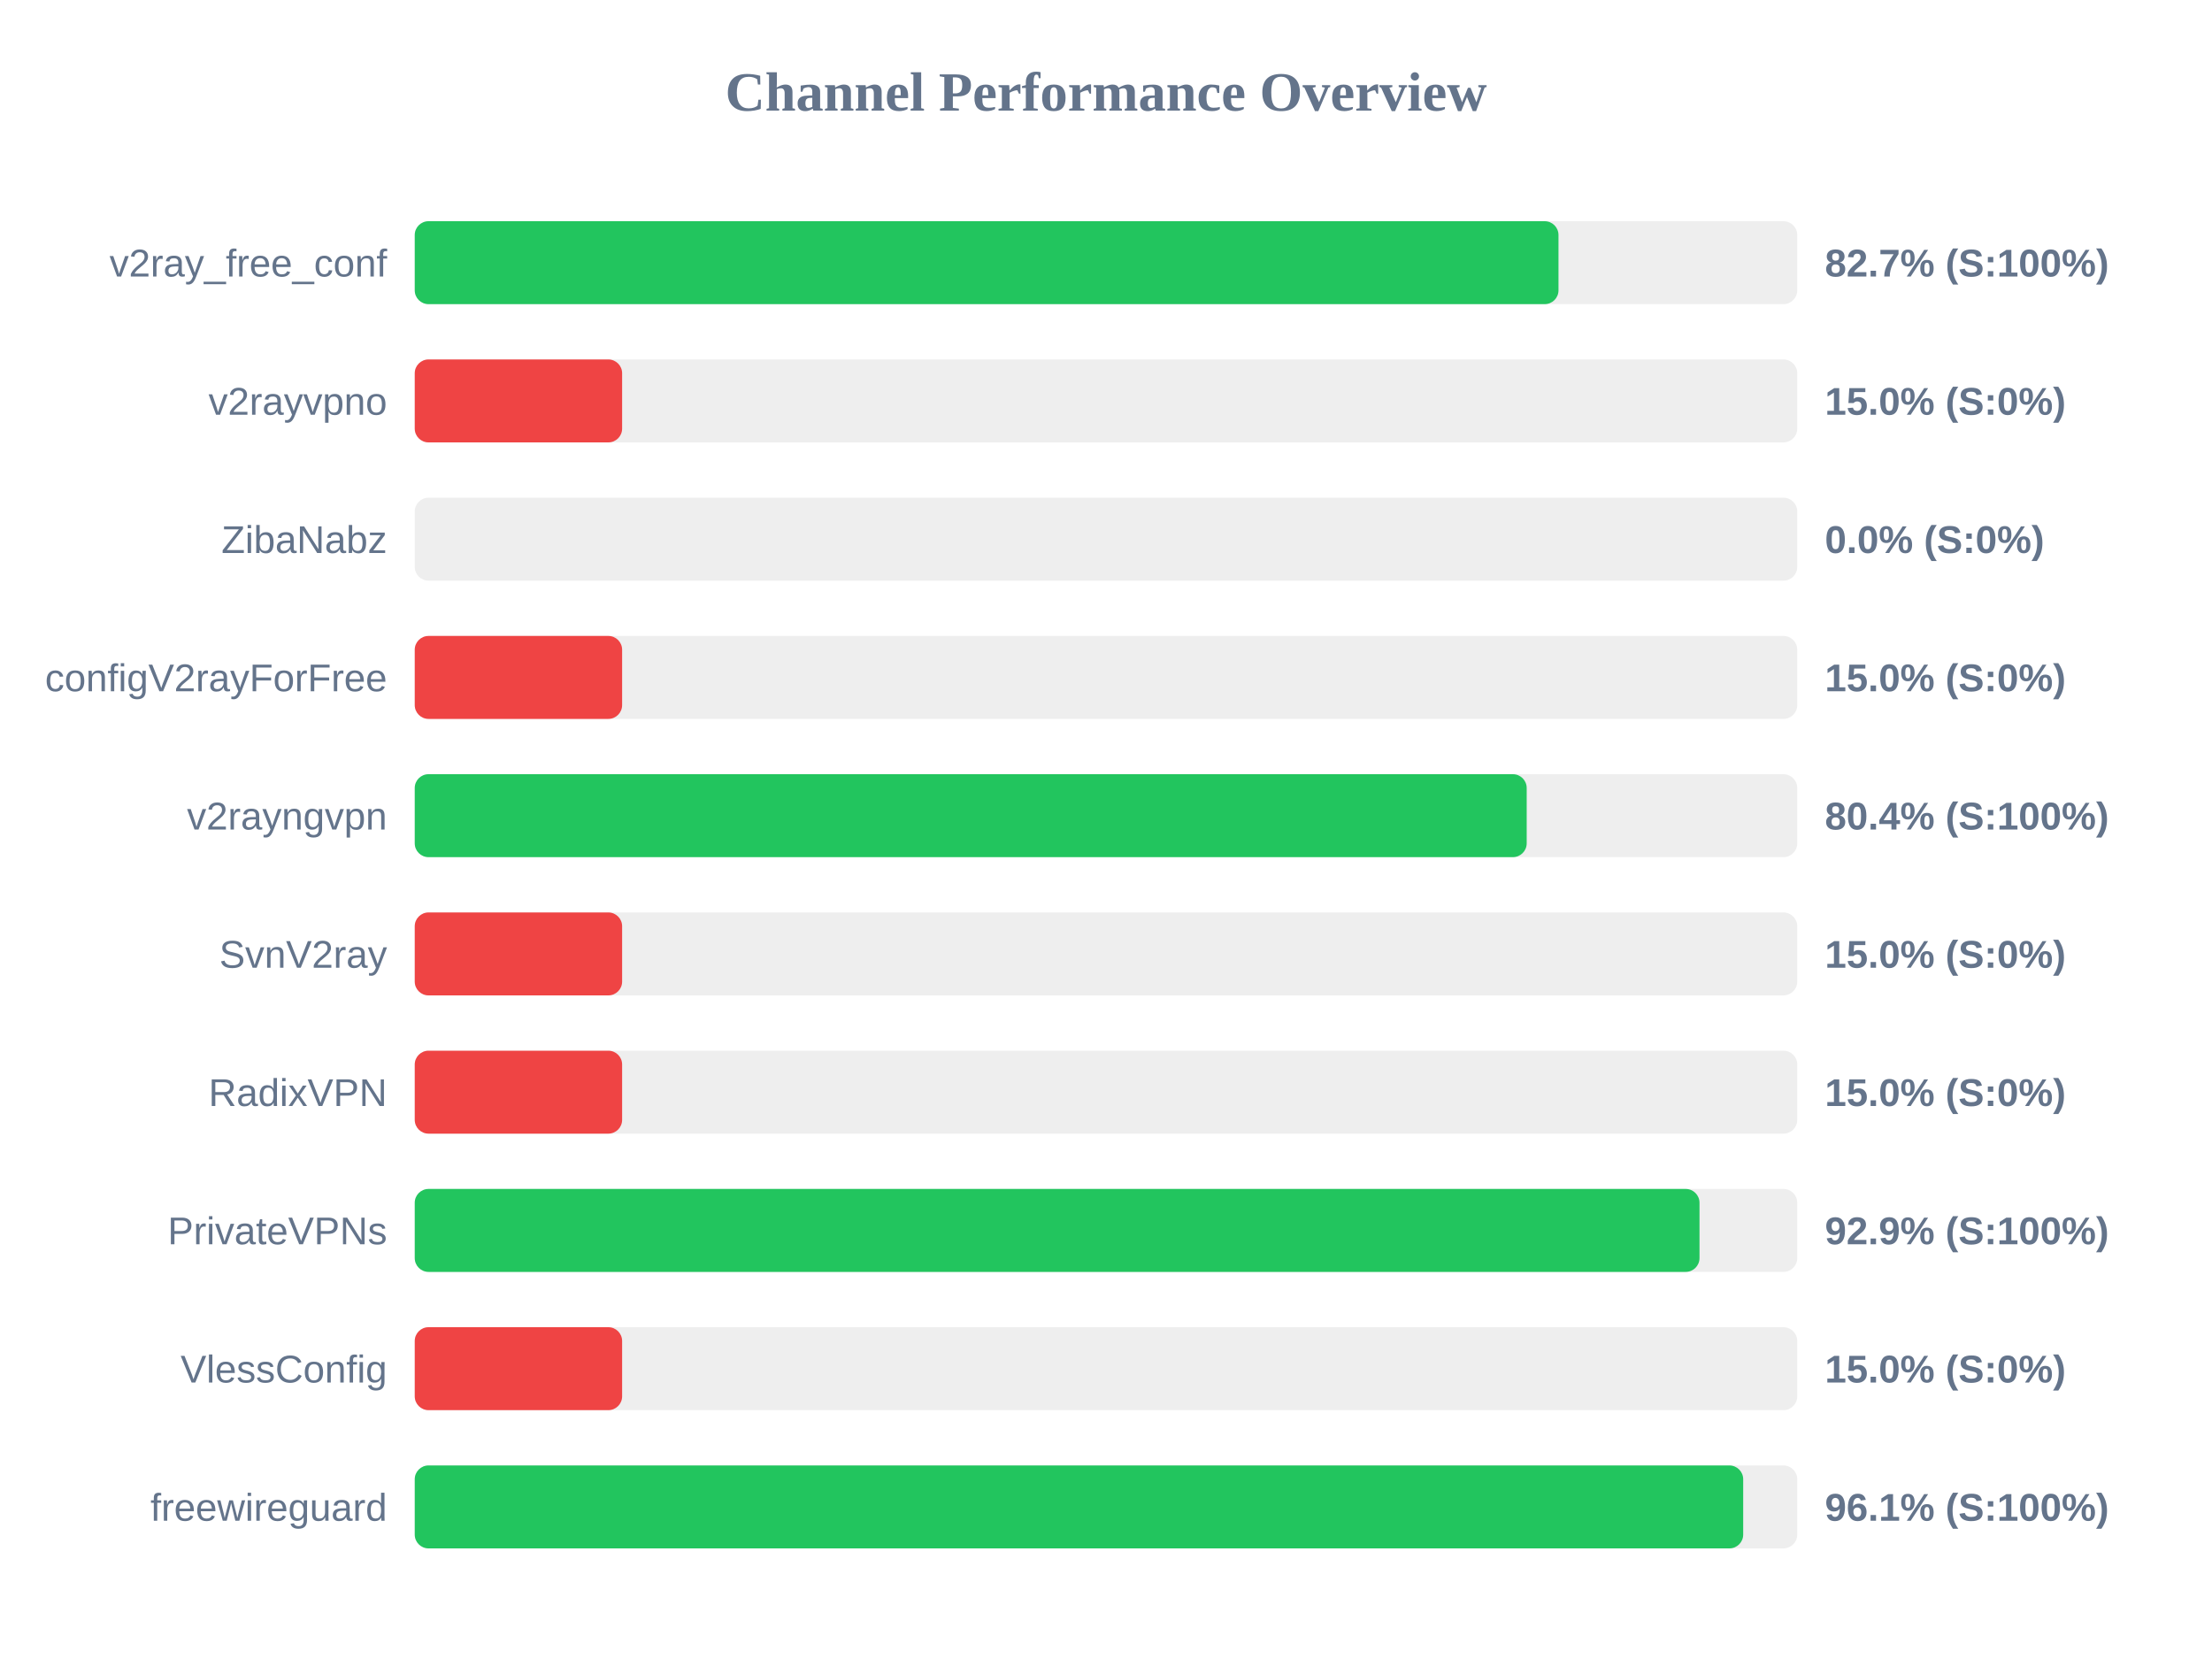
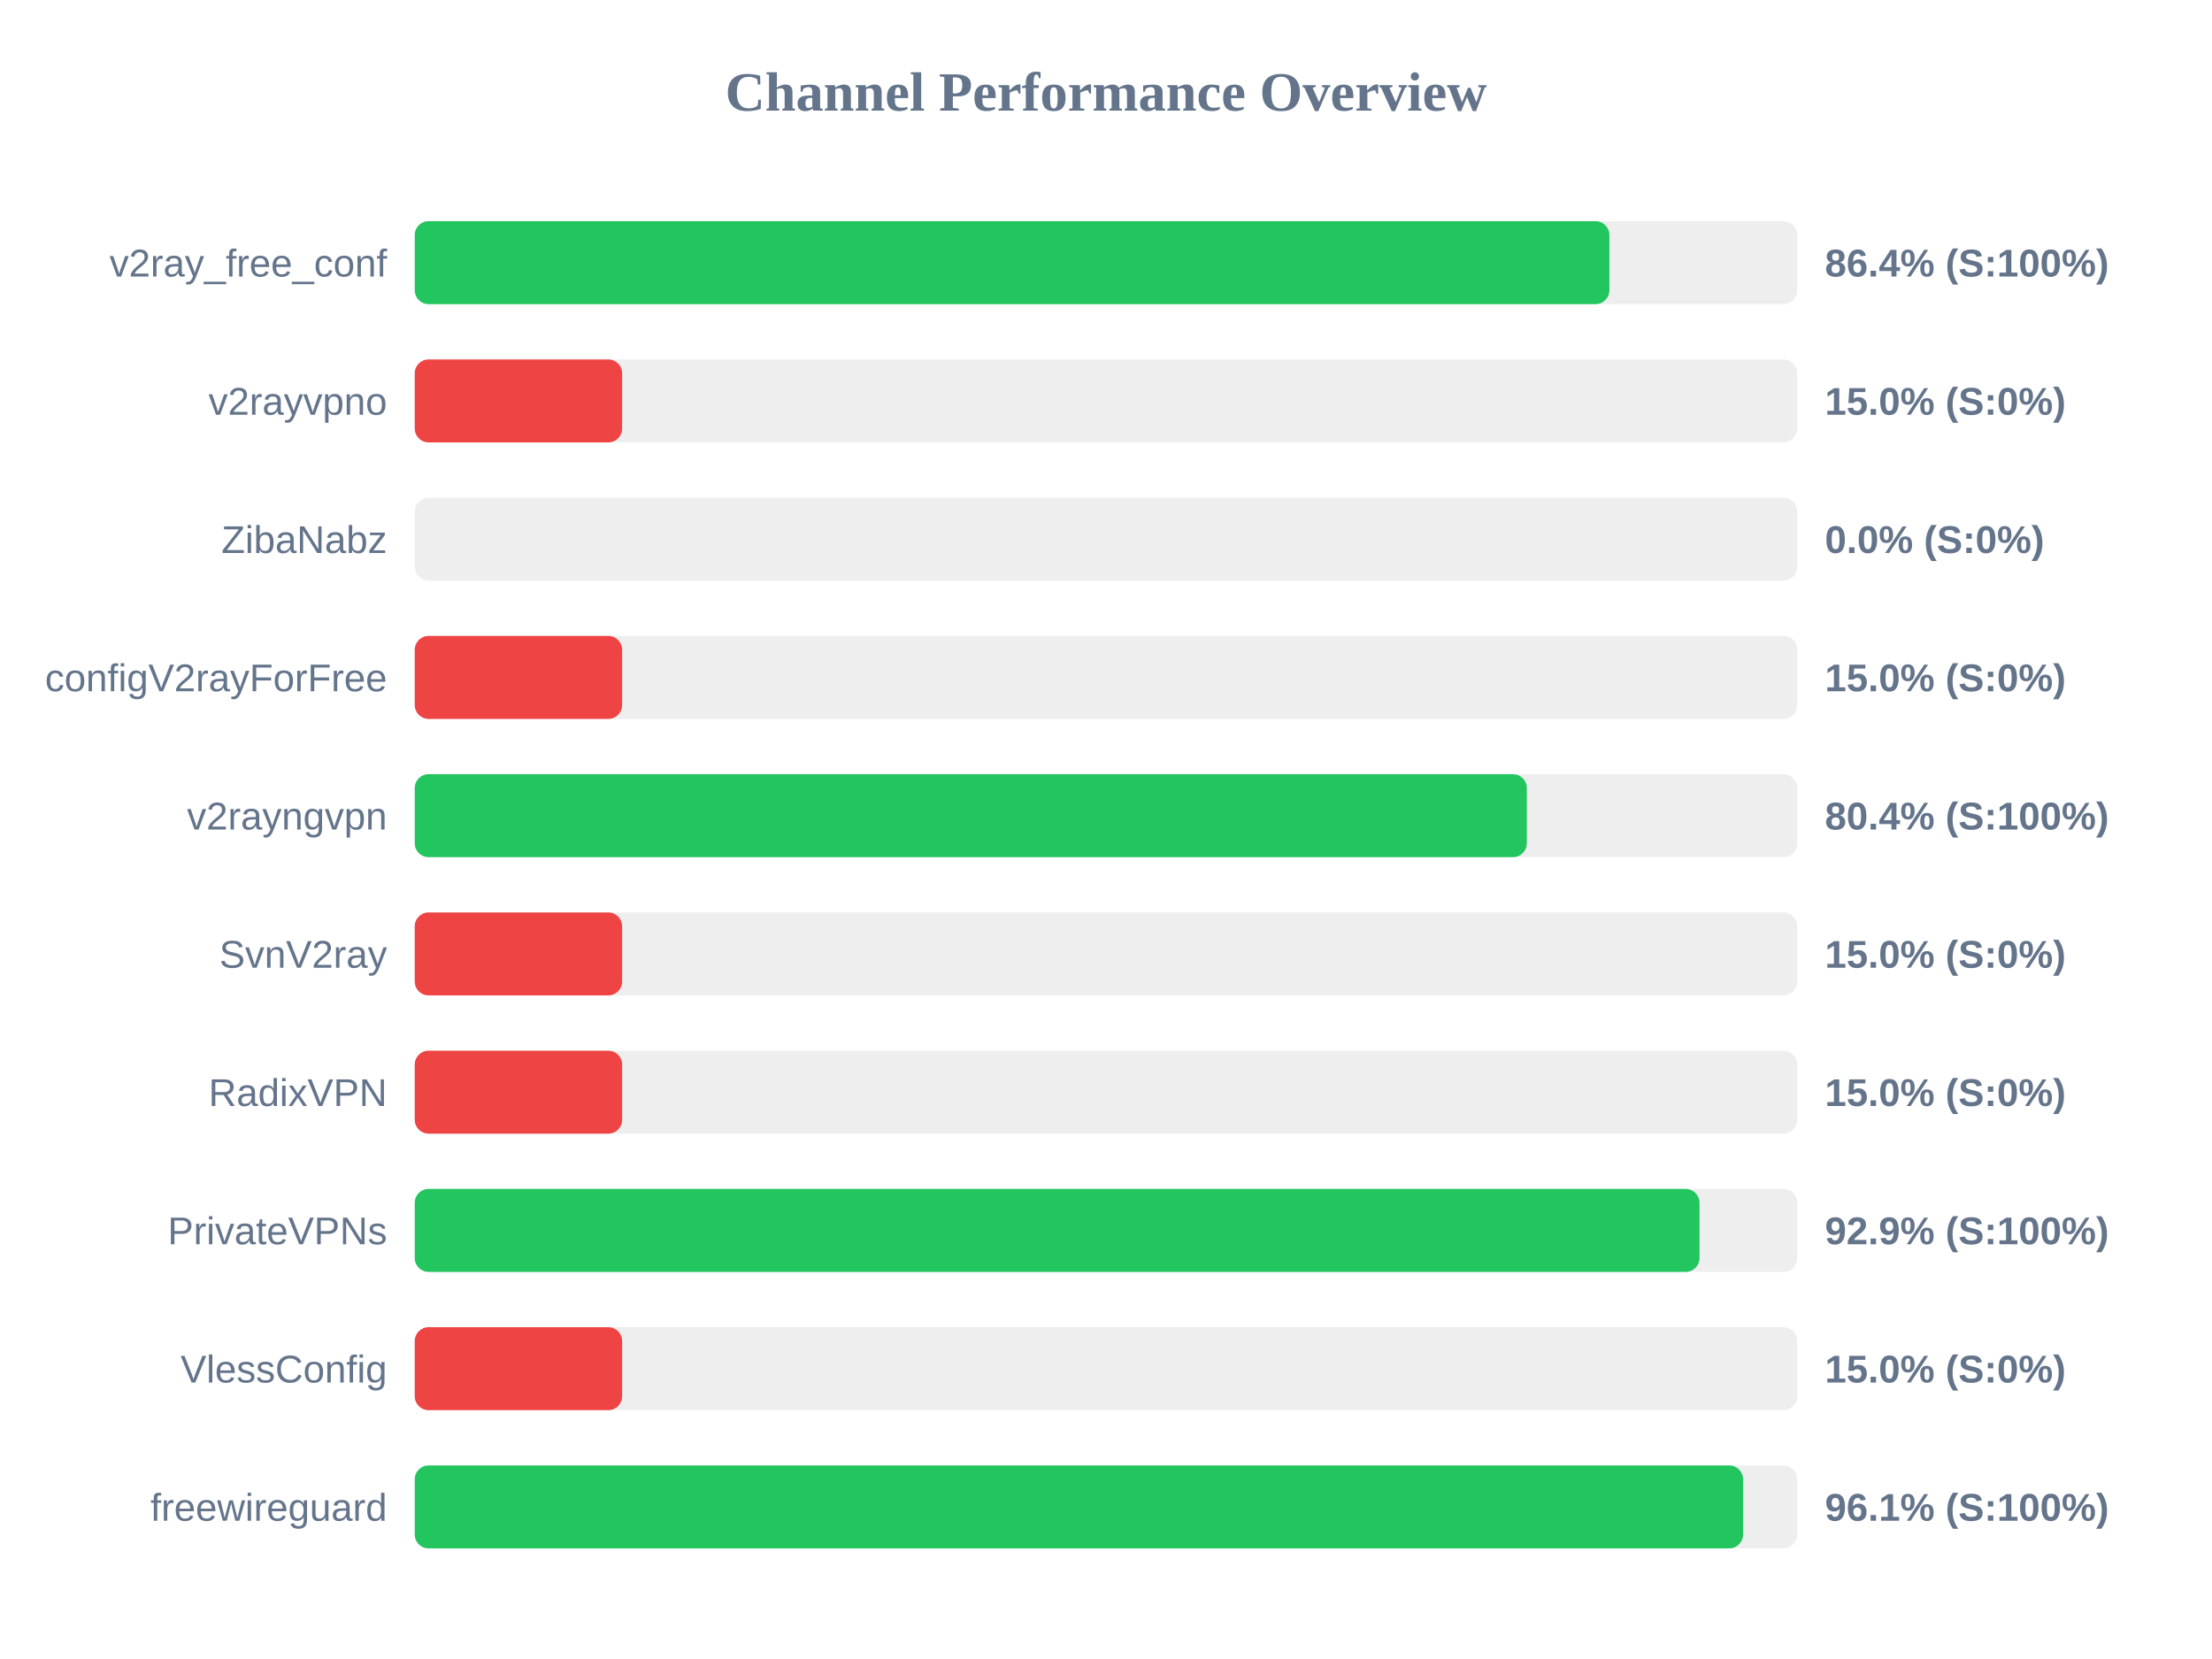
<svg xmlns="http://www.w3.org/2000/svg" width="800" height="600" version="1.1">
  <style>
        .row { font: 14px Arial; fill: #64748b; }
        .score { font: bold 14px Arial; fill: #64748b; }
    </style>
  <text x="400" y="40" text-anchor="middle" font-size="20px" font-weight="bold" fill="#64748b">Channel Performance Overview</text>
  <rect x="150" y="80" width="500" height="30" fill="#eee" rx="5" />
-   <rect x="150" y="80" width="413.65" height="30" fill="#22c55e" rx="5" />
+   <rect x="150" y="80" width="432.05" height="30" fill="#22c55e" rx="5" />
  <text x="140" y="100" text-anchor="end" class="row">v2ray_free_conf</text>
-   <text x="660" y="100" text-anchor="start" class="score">82.7% (S:100%)</text>
+   <text x="660" y="100" text-anchor="start" class="score">86.4% (S:100%)</text>
  <rect x="150" y="130" width="500" height="30" fill="#eee" rx="5" />
  <rect x="150" y="130" width="75.0" height="30" fill="#ef4444" rx="5" />
  <text x="140" y="150" text-anchor="end" class="row">v2rayvpno</text>
  <text x="660" y="150" text-anchor="start" class="score">15.0% (S:0%)</text>
  <rect x="150" y="180" width="500" height="30" fill="#eee" rx="5" />
  <rect x="150" y="180" width="0.0" height="30" fill="#ef4444" rx="5" />
  <text x="140" y="200" text-anchor="end" class="row">ZibaNabz</text>
  <text x="660" y="200" text-anchor="start" class="score">0.0% (S:0%)</text>
  <rect x="150" y="230" width="500" height="30" fill="#eee" rx="5" />
  <rect x="150" y="230" width="75.0" height="30" fill="#ef4444" rx="5" />
  <text x="140" y="250" text-anchor="end" class="row">configV2rayForFree</text>
  <text x="660" y="250" text-anchor="start" class="score">15.0% (S:0%)</text>
  <rect x="150" y="280" width="500" height="30" fill="#eee" rx="5" />
-   <rect x="150" y="280" width="402.15" height="30" fill="#22c55e" rx="5" />
+   <rect x="150" y="280" width="402.2" height="30" fill="#22c55e" rx="5" />
  <text x="140" y="300" text-anchor="end" class="row">v2rayngvpn</text>
  <text x="660" y="300" text-anchor="start" class="score">80.4% (S:100%)</text>
  <rect x="150" y="330" width="500" height="30" fill="#eee" rx="5" />
  <rect x="150" y="330" width="75.0" height="30" fill="#ef4444" rx="5" />
  <text x="140" y="350" text-anchor="end" class="row">SvnV2ray</text>
  <text x="660" y="350" text-anchor="start" class="score">15.0% (S:0%)</text>
  <rect x="150" y="380" width="500" height="30" fill="#eee" rx="5" />
  <rect x="150" y="380" width="75.0" height="30" fill="#ef4444" rx="5" />
  <text x="140" y="400" text-anchor="end" class="row">RadixVPN</text>
  <text x="660" y="400" text-anchor="start" class="score">15.0% (S:0%)</text>
  <rect x="150" y="430" width="500" height="30" fill="#eee" rx="5" />
  <rect x="150" y="430" width="464.65" height="30" fill="#22c55e" rx="5" />
  <text x="140" y="450" text-anchor="end" class="row">PrivateVPNs</text>
  <text x="660" y="450" text-anchor="start" class="score">92.9% (S:100%)</text>
  <rect x="150" y="480" width="500" height="30" fill="#eee" rx="5" />
  <rect x="150" y="480" width="75.0" height="30" fill="#ef4444" rx="5" />
  <text x="140" y="500" text-anchor="end" class="row">VlessConfig</text>
  <text x="660" y="500" text-anchor="start" class="score">15.0% (S:0%)</text>
  <rect x="150" y="530" width="500" height="30" fill="#eee" rx="5" />
-   <rect x="150" y="530" width="480.45" height="30" fill="#22c55e" rx="5" />
+   <rect x="150" y="530" width="480.4" height="30" fill="#22c55e" rx="5" />
  <text x="140" y="550" text-anchor="end" class="row">freewireguard</text>
  <text x="660" y="550" text-anchor="start" class="score">96.1% (S:100%)</text>
</svg>
